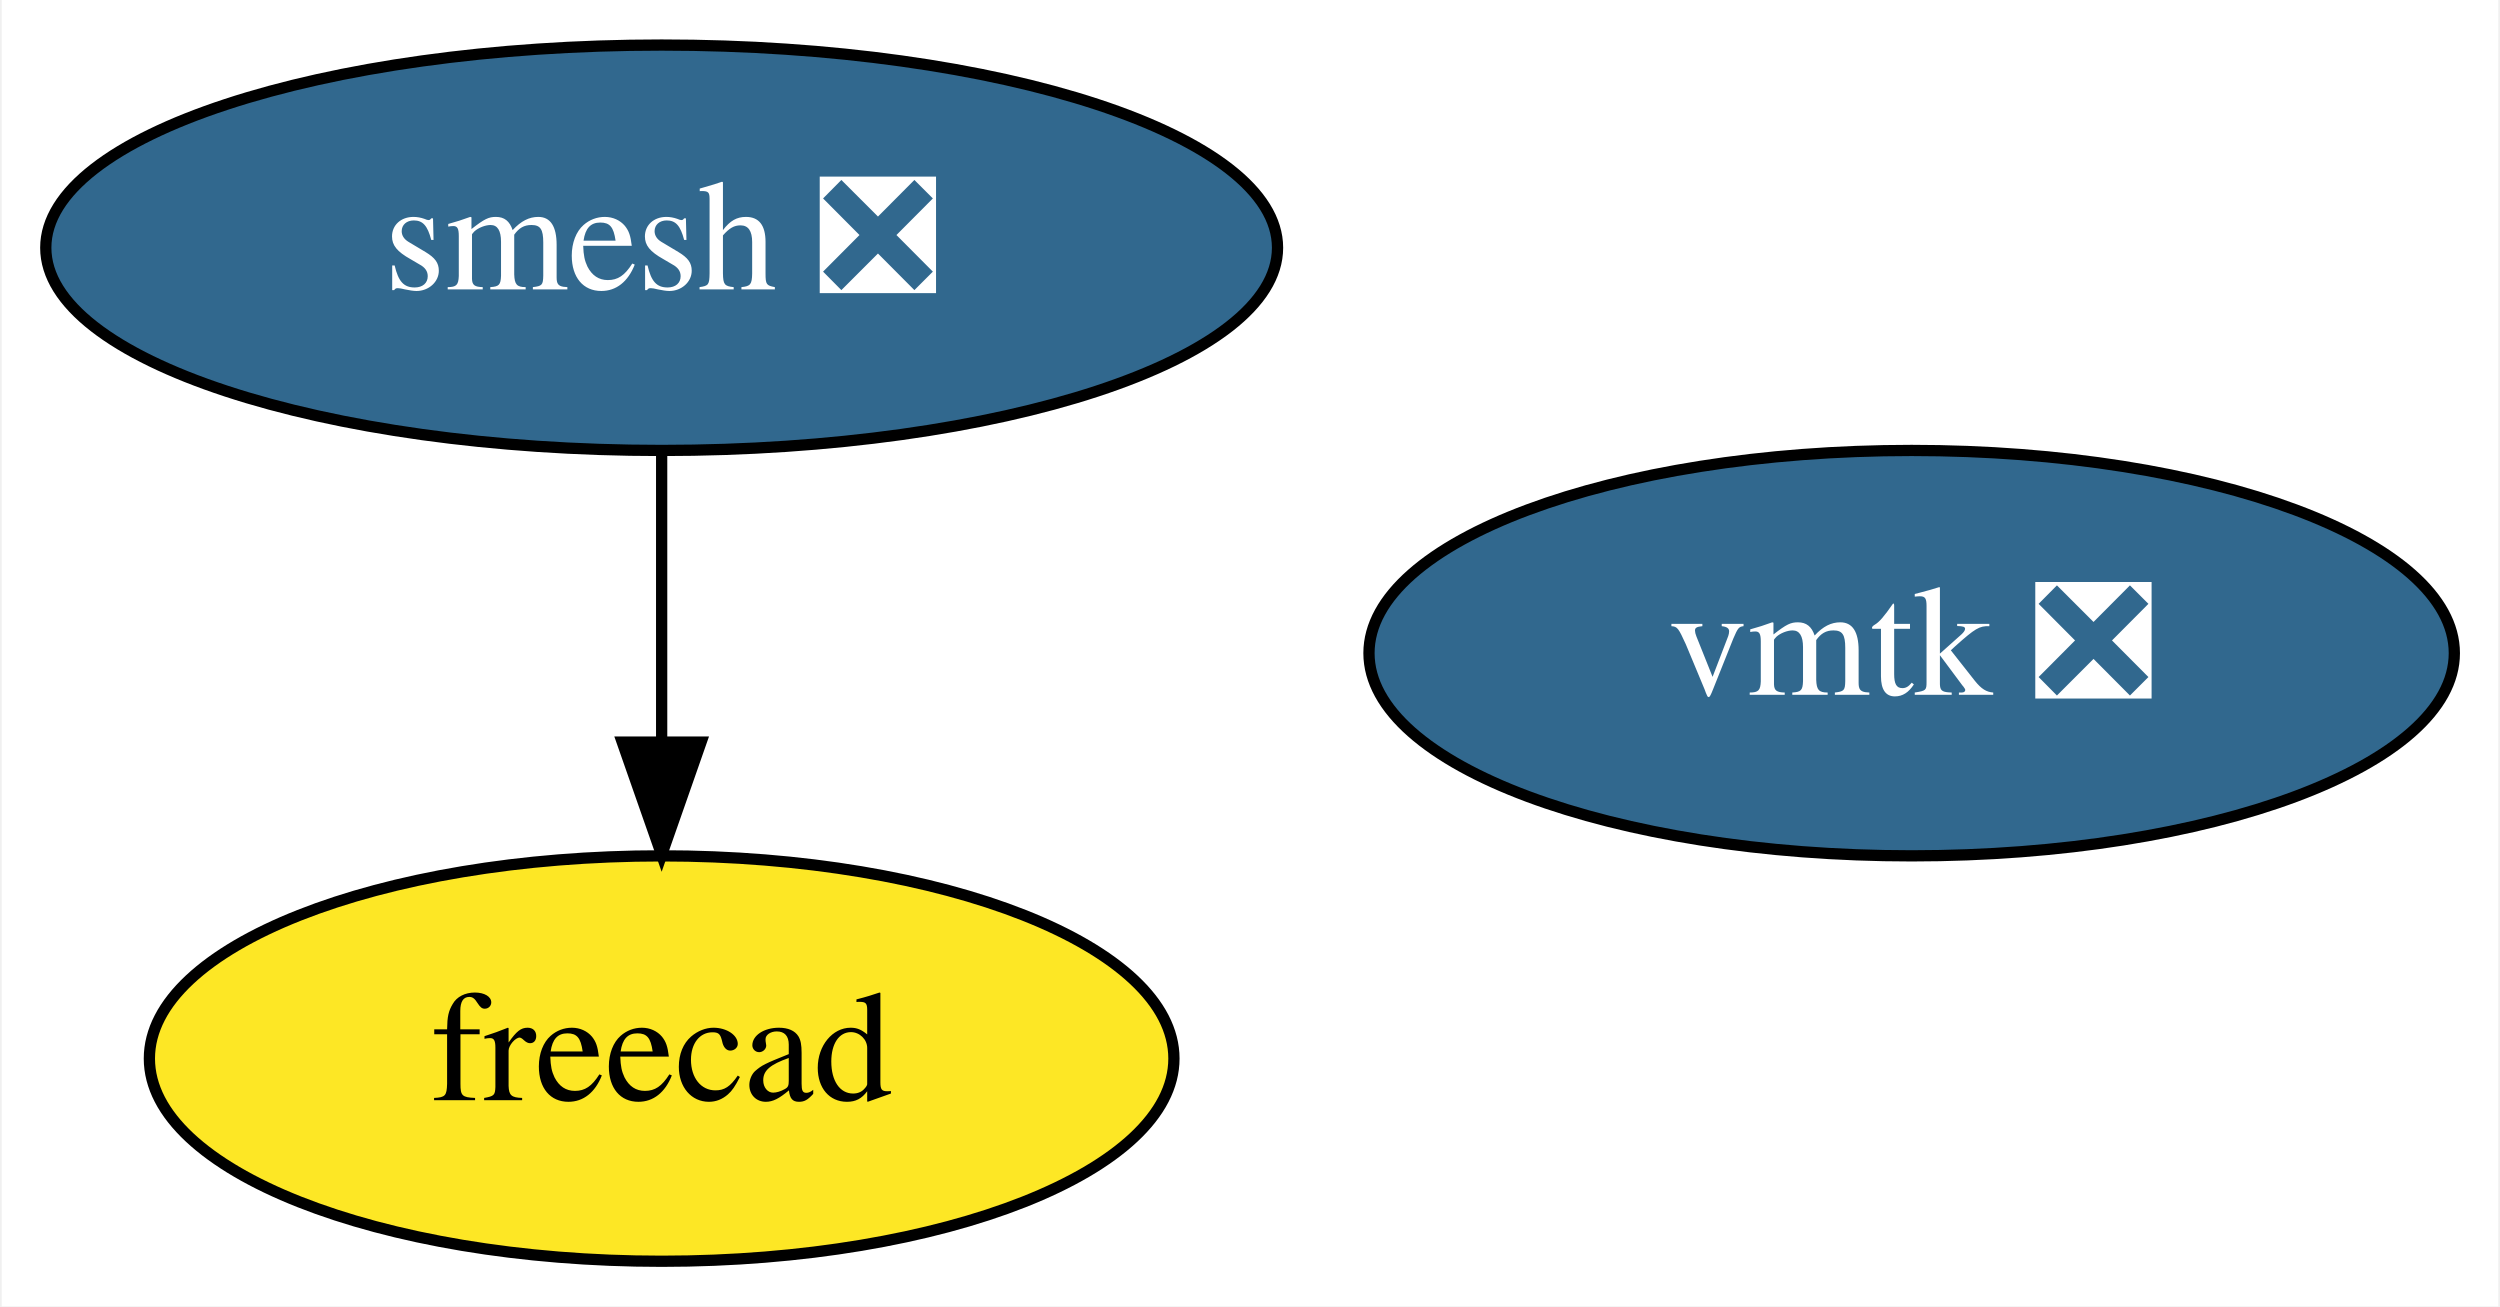
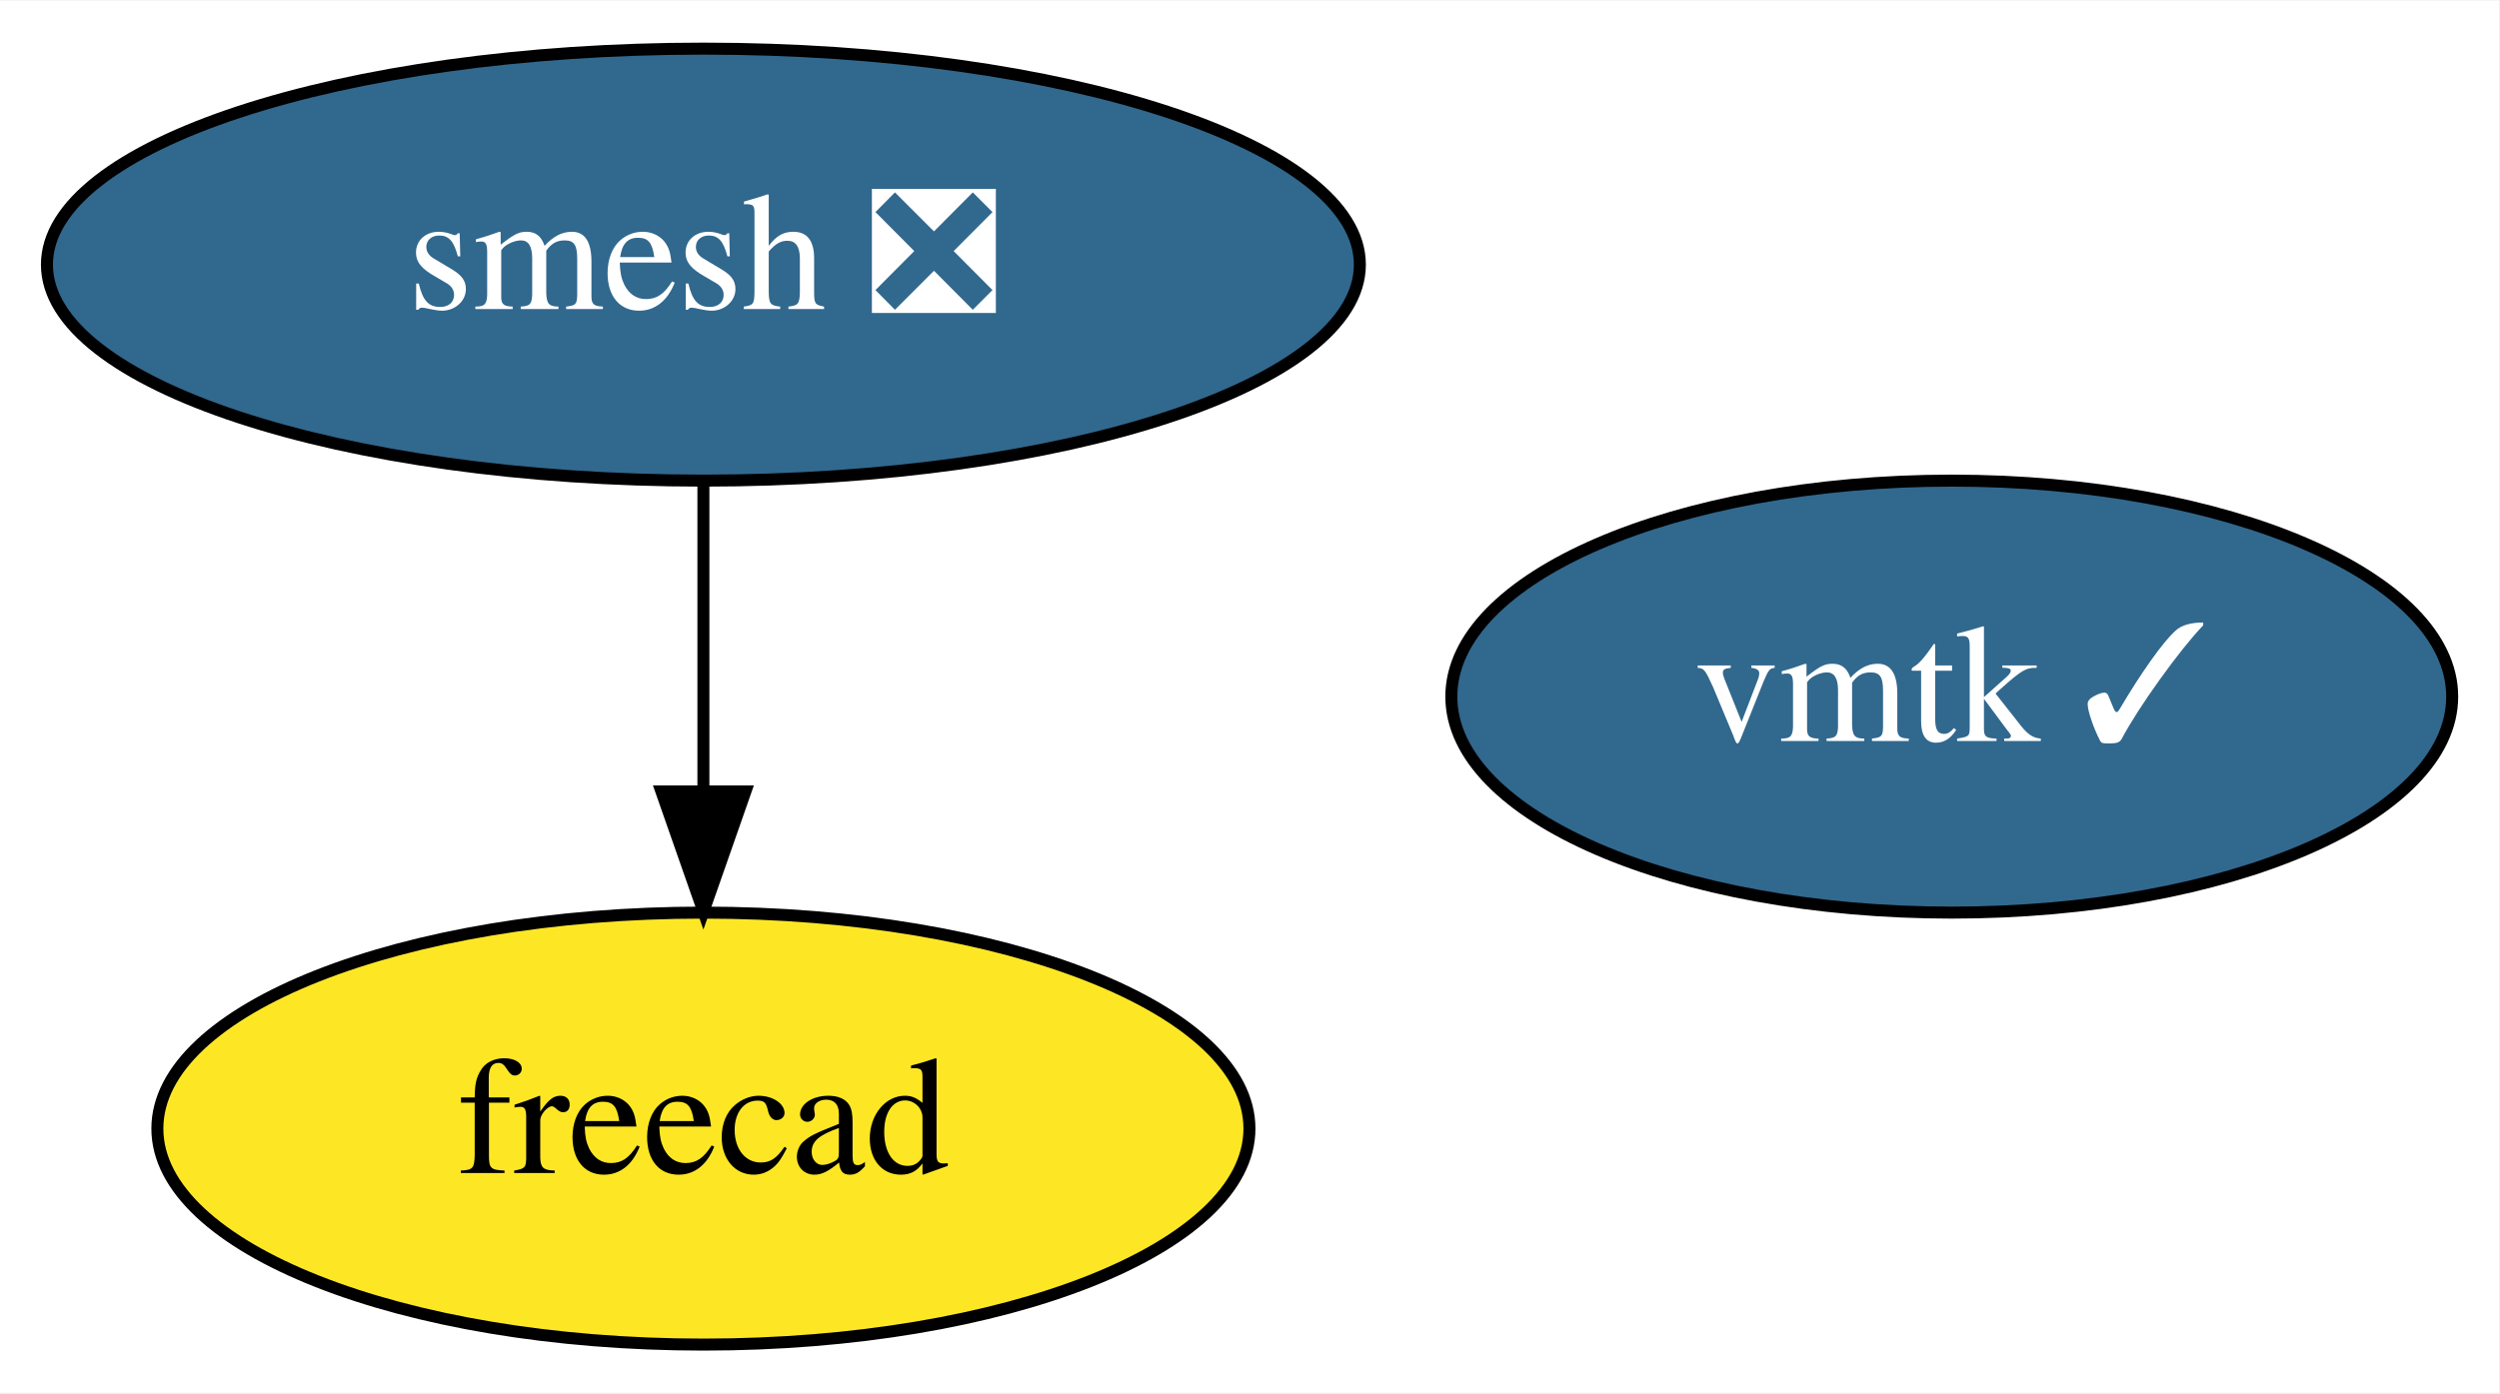
- <svg xmlns="http://www.w3.org/2000/svg" xmlns:xlink="http://www.w3.org/1999/xlink" width="222pt" height="116pt" viewBox="0.00 0.00 221.69 116.00">
+ <svg xmlns="http://www.w3.org/2000/svg" xmlns:xlink="http://www.w3.org/1999/xlink" width="208pt" height="116pt" viewBox="0.00 0.00 208.19 116.00">
  <g id="graph0" class="graph" transform="scale(1 1) rotate(0) translate(4 112)">
-     <polygon fill="white" stroke="transparent" points="-4,4 -4,-112 217.69,-112 217.69,4 -4,4" />
+     <polygon fill="white" stroke="transparent" points="-4,4 -4,-112 204.19,-112 204.19,4 -4,4" />
    <g id="node1" class="node">
      <g id="a_node1">
        <a xlink:href="https://github.com/conda-forge/smesh-feedstock/pull/53" xlink:title="smesh ❎">
          <ellipse fill="#31688e" stroke="black" cx="54.6" cy="-90" rx="54.69" ry="18" />
          <text text-anchor="middle" x="54.6" y="-86.3" font-family="Times,serif" font-size="14.00" fill="white">smesh ❎</text>
        </a>
      </g>
    </g>
    <g id="node2" class="node">
      <g id="a_node2">
        <a xlink:href="https://github.com/conda-forge/freecad-feedstock" xlink:title="freecad">
          <ellipse fill="#fde725" stroke="black" cx="54.6" cy="-18" rx="45.49" ry="18" />
          <text text-anchor="middle" x="54.6" y="-14.3" font-family="Times,serif" font-size="14.00">freecad</text>
        </a>
      </g>
    </g>
    <g id="edge1" class="edge">
      <path fill="none" stroke="black" d="M54.6,-71.7C54.6,-63.98 54.6,-54.71 54.6,-46.11" />
      <polygon fill="black" stroke="black" points="58.1,-46.1 54.6,-36.1 51.1,-46.1 58.1,-46.1" />
    </g>
    <g id="node3" class="node">
      <g id="a_node3">
-         <a xlink:href="https://github.com/conda-forge/vmtk-feedstock/pull/2" xlink:title="vmtk ❎">
-           <ellipse fill="#31688e" stroke="black" cx="165.6" cy="-54" rx="48.19" ry="18" />
-           <text text-anchor="middle" x="165.6" y="-50.3" font-family="Times,serif" font-size="14.00" fill="white">vmtk ❎</text>
+         <a xlink:href="https://github.com/conda-forge/vmtk-feedstock/pull/2" xlink:title="vmtk ✓">
+           <ellipse fill="#31688e" stroke="black" cx="158.6" cy="-54" rx="41.69" ry="18" />
+           <text text-anchor="middle" x="158.6" y="-50.3" font-family="Times,serif" font-size="14.00" fill="white">vmtk ✓</text>
        </a>
      </g>
    </g>
  </g>
</svg>
